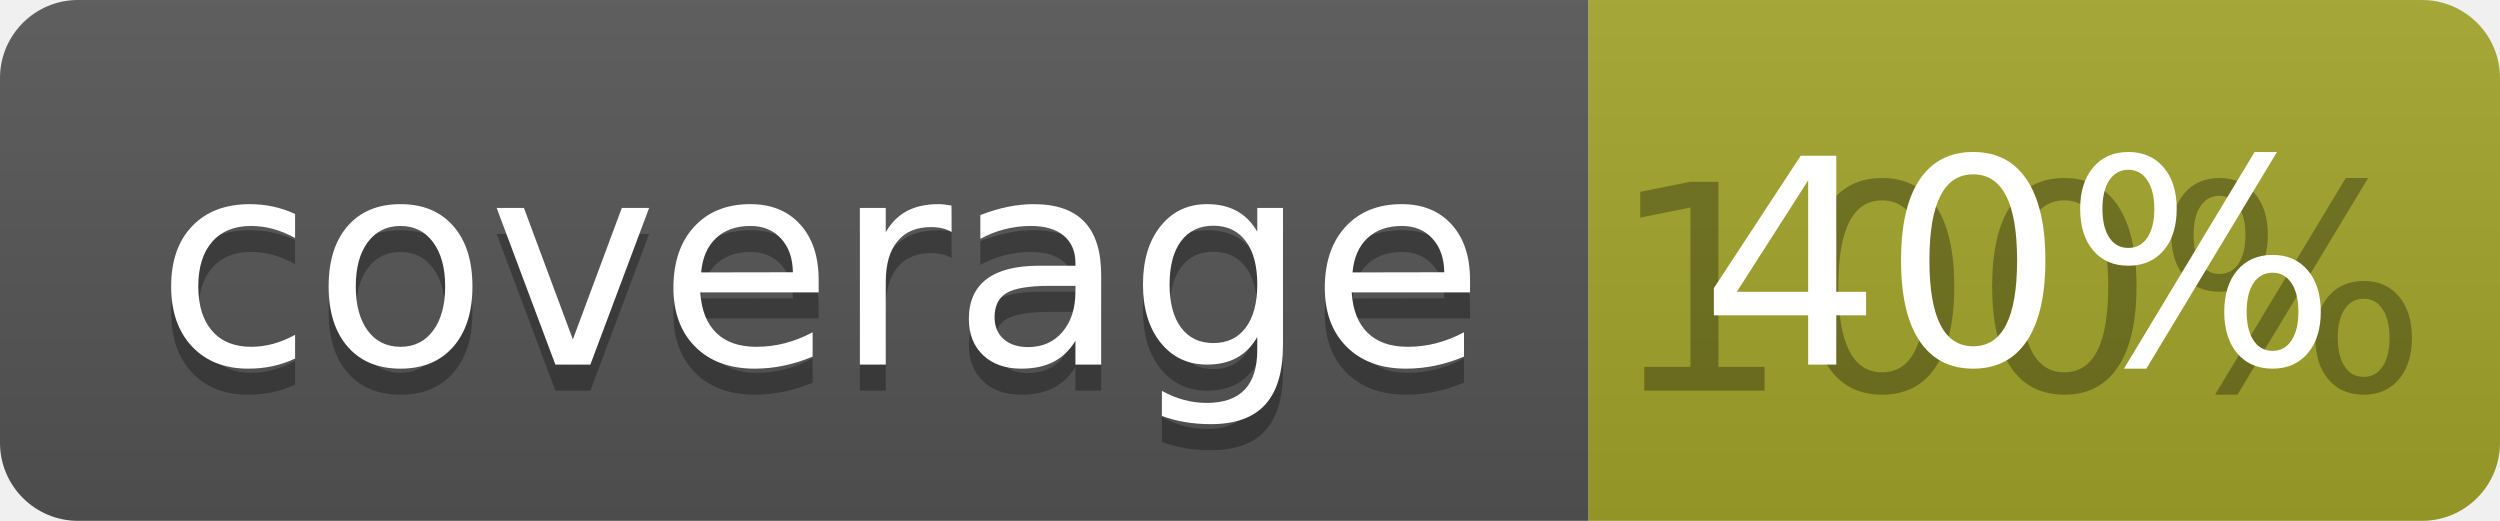
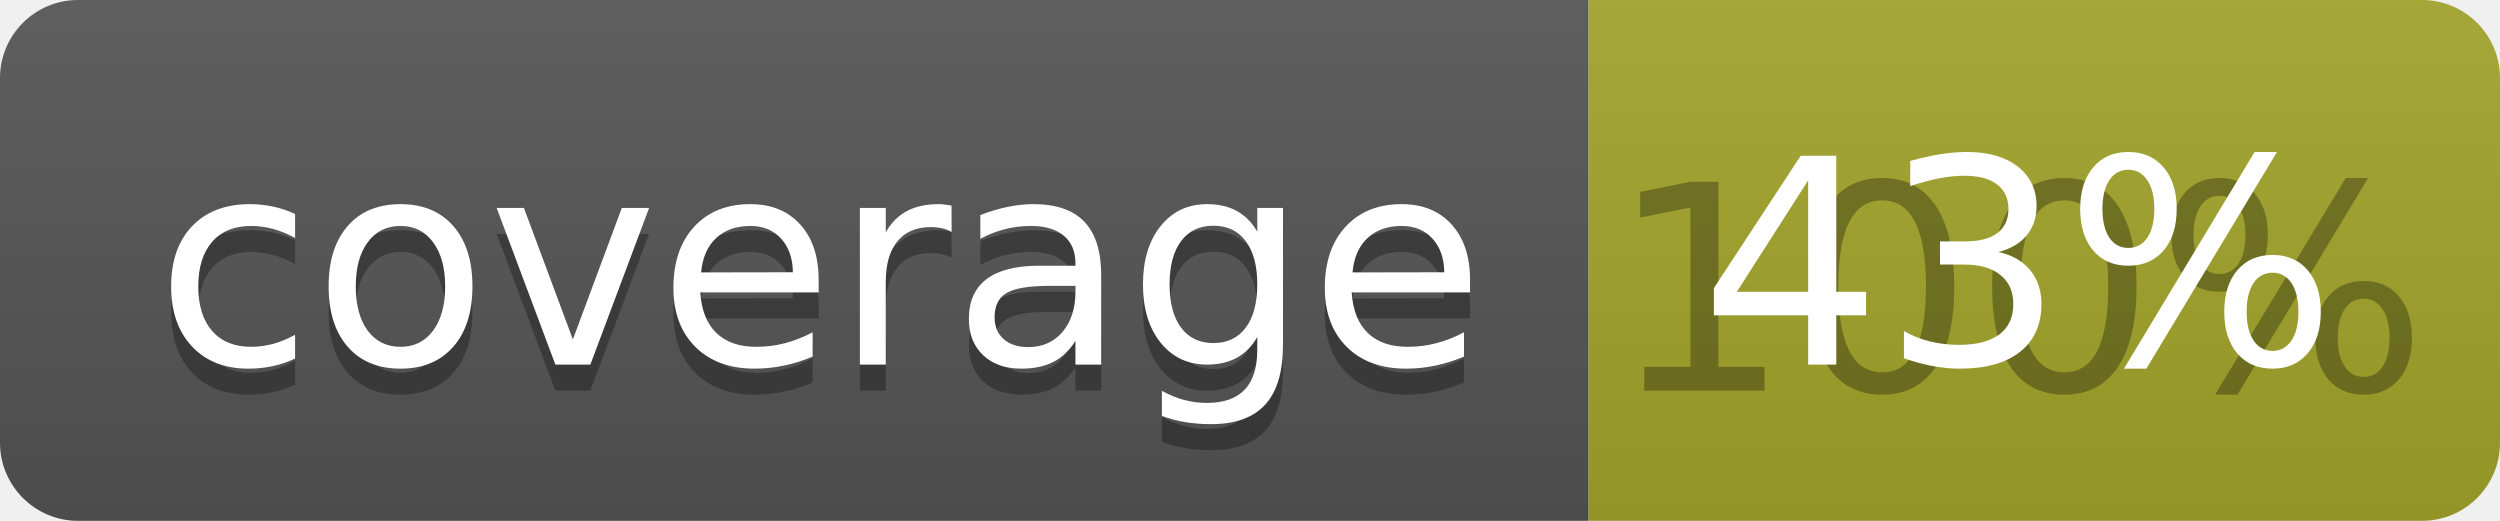
<svg xmlns="http://www.w3.org/2000/svg" width="96" height="20">
  <linearGradient id="b" x2="0" y2="100%">
    <stop offset="0" stop-color="#bbb" stop-opacity=".1" />
    <stop offset="1" stop-opacity=".1" />
  </linearGradient>
  <clipPath id="a">
    <rect width="96" height="20" rx="3" fill="#fff" />
  </clipPath>
  <g clip-path="url(#a)">
    <path fill="#555" d="M0 0h61v20H0z" />
    <path fill="#A3A52A" d="M61 0h35v20H61z" />
    <path fill="url(#b)" d="M0 0h96v20H0z" />
  </g>
  <g fill="#fff" text-anchor="middle" font-family="DejaVu Sans,Verdana,Geneva,sans-serif" font-size="110">
    <text x="315" y="150" fill="#010101" fill-opacity=".3" transform="scale(.1)" textLength="510">coverage</text>
    <text x="315" y="140" transform="scale(.1)" textLength="510">coverage</text>
    <text x="775" y="150" fill="#010101" fill-opacity=".3" transform="scale(.1)" textLength="250">100%</text>
-     <text x="775" y="140" transform="scale(.1)" textLength="250">40%</text>
+     <text x="775" y="140" transform="scale(.1)" textLength="250">43%</text>
  </g>
</svg>
